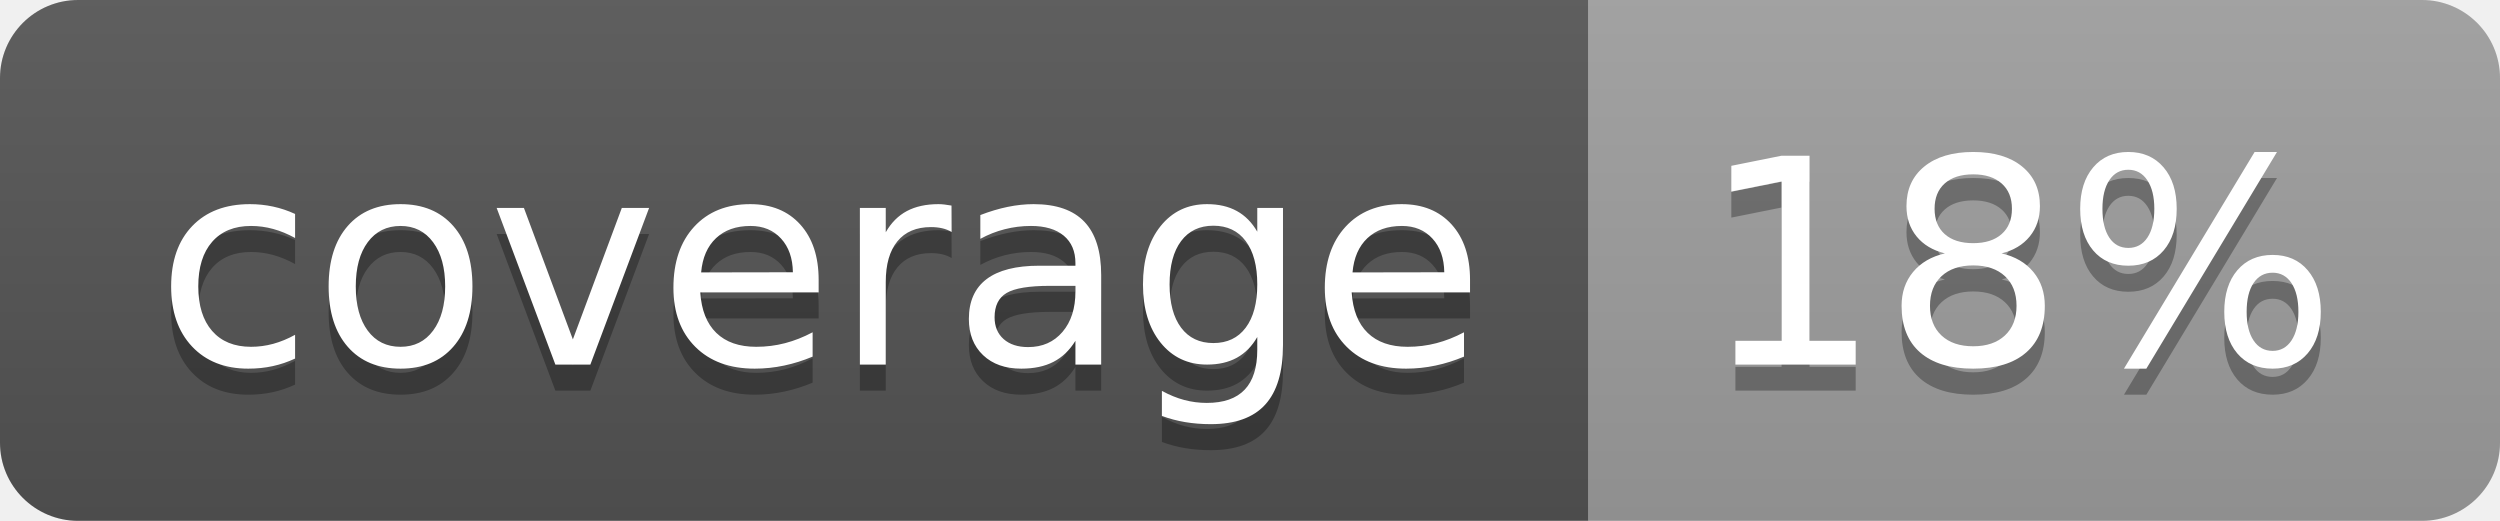
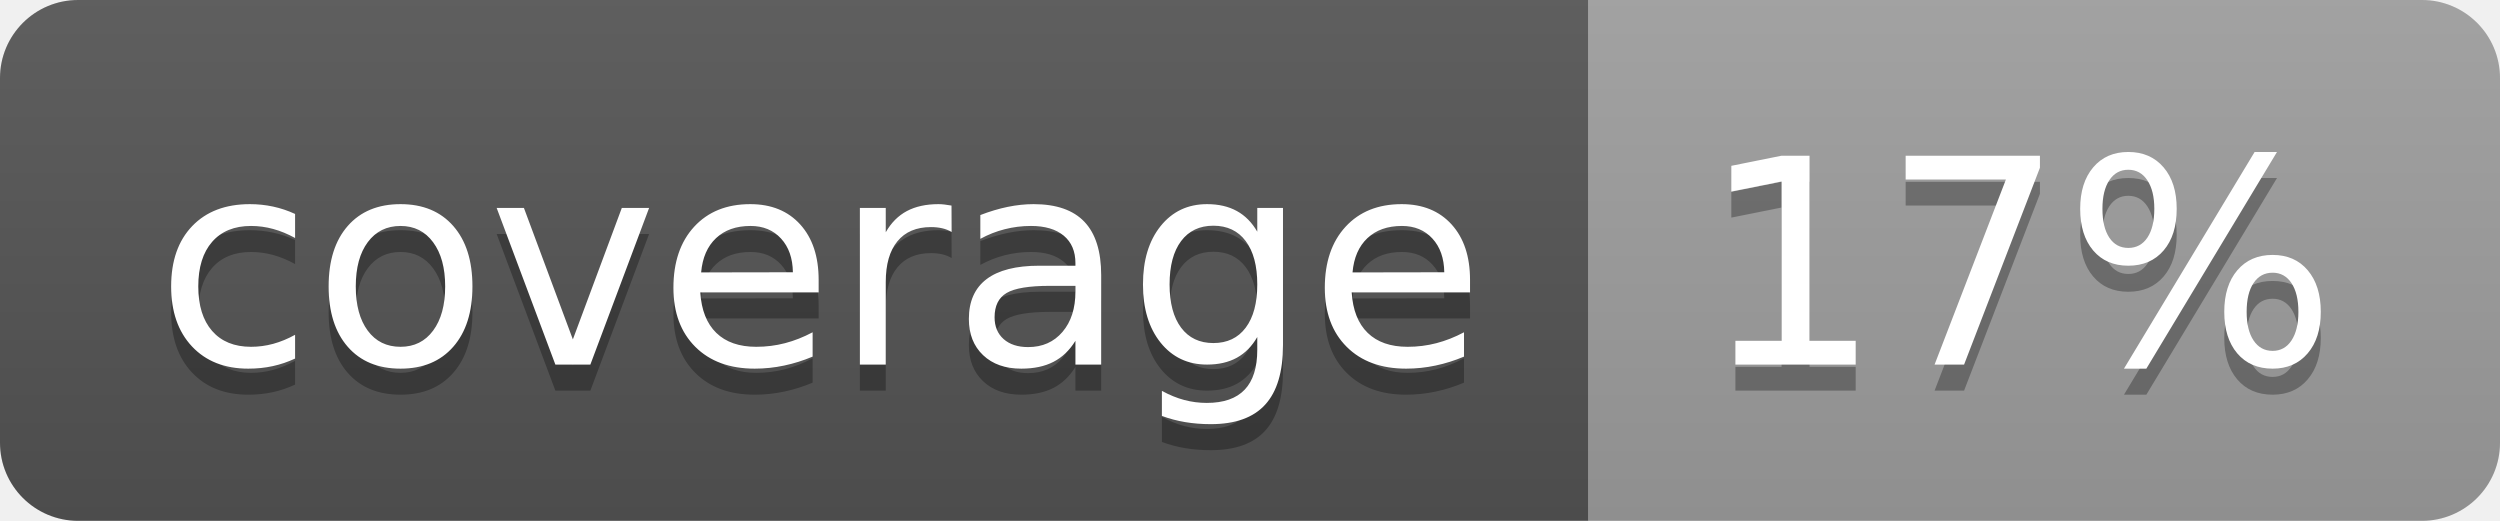
<svg xmlns="http://www.w3.org/2000/svg" width="96" height="20">
  <linearGradient id="b" x2="0" y2="100%">
    <stop offset="0" stop-color="#bbb" stop-opacity=".1" />
    <stop offset="1" stop-opacity=".1" />
  </linearGradient>
  <clipPath id="a">
    <rect width="96" height="20" rx="3" fill="#fff" />
  </clipPath>
  <g clip-path="url(#a)">
    <path fill="#555" d="M0 0h61v20H0z" />
    <path fill="#9F9F9F" d="M61 0h35v20H61z" />
    <path fill="url(#b)" d="M0 0h96v20H0z" />
  </g>
  <g fill="#fff" text-anchor="middle" font-family="DejaVu Sans,Verdana,Geneva,sans-serif" font-size="110">
    <text x="315" y="150" fill="#010101" fill-opacity=".3" transform="scale(.1)" textLength="510">coverage</text>
    <text x="315" y="140" transform="scale(.1)" textLength="510">coverage</text>
-     <text x="775" y="150" fill="#010101" fill-opacity=".3" transform="scale(.1)" textLength="250">18%</text>
-     <text x="775" y="140" transform="scale(.1)" textLength="250">18%</text>
+     <text x="775" y="150" fill="#010101" fill-opacity=".3" transform="scale(.1)" textLength="250">17%</text>
+     <text x="775" y="140" transform="scale(.1)" textLength="250">17%</text>
  </g>
</svg>
